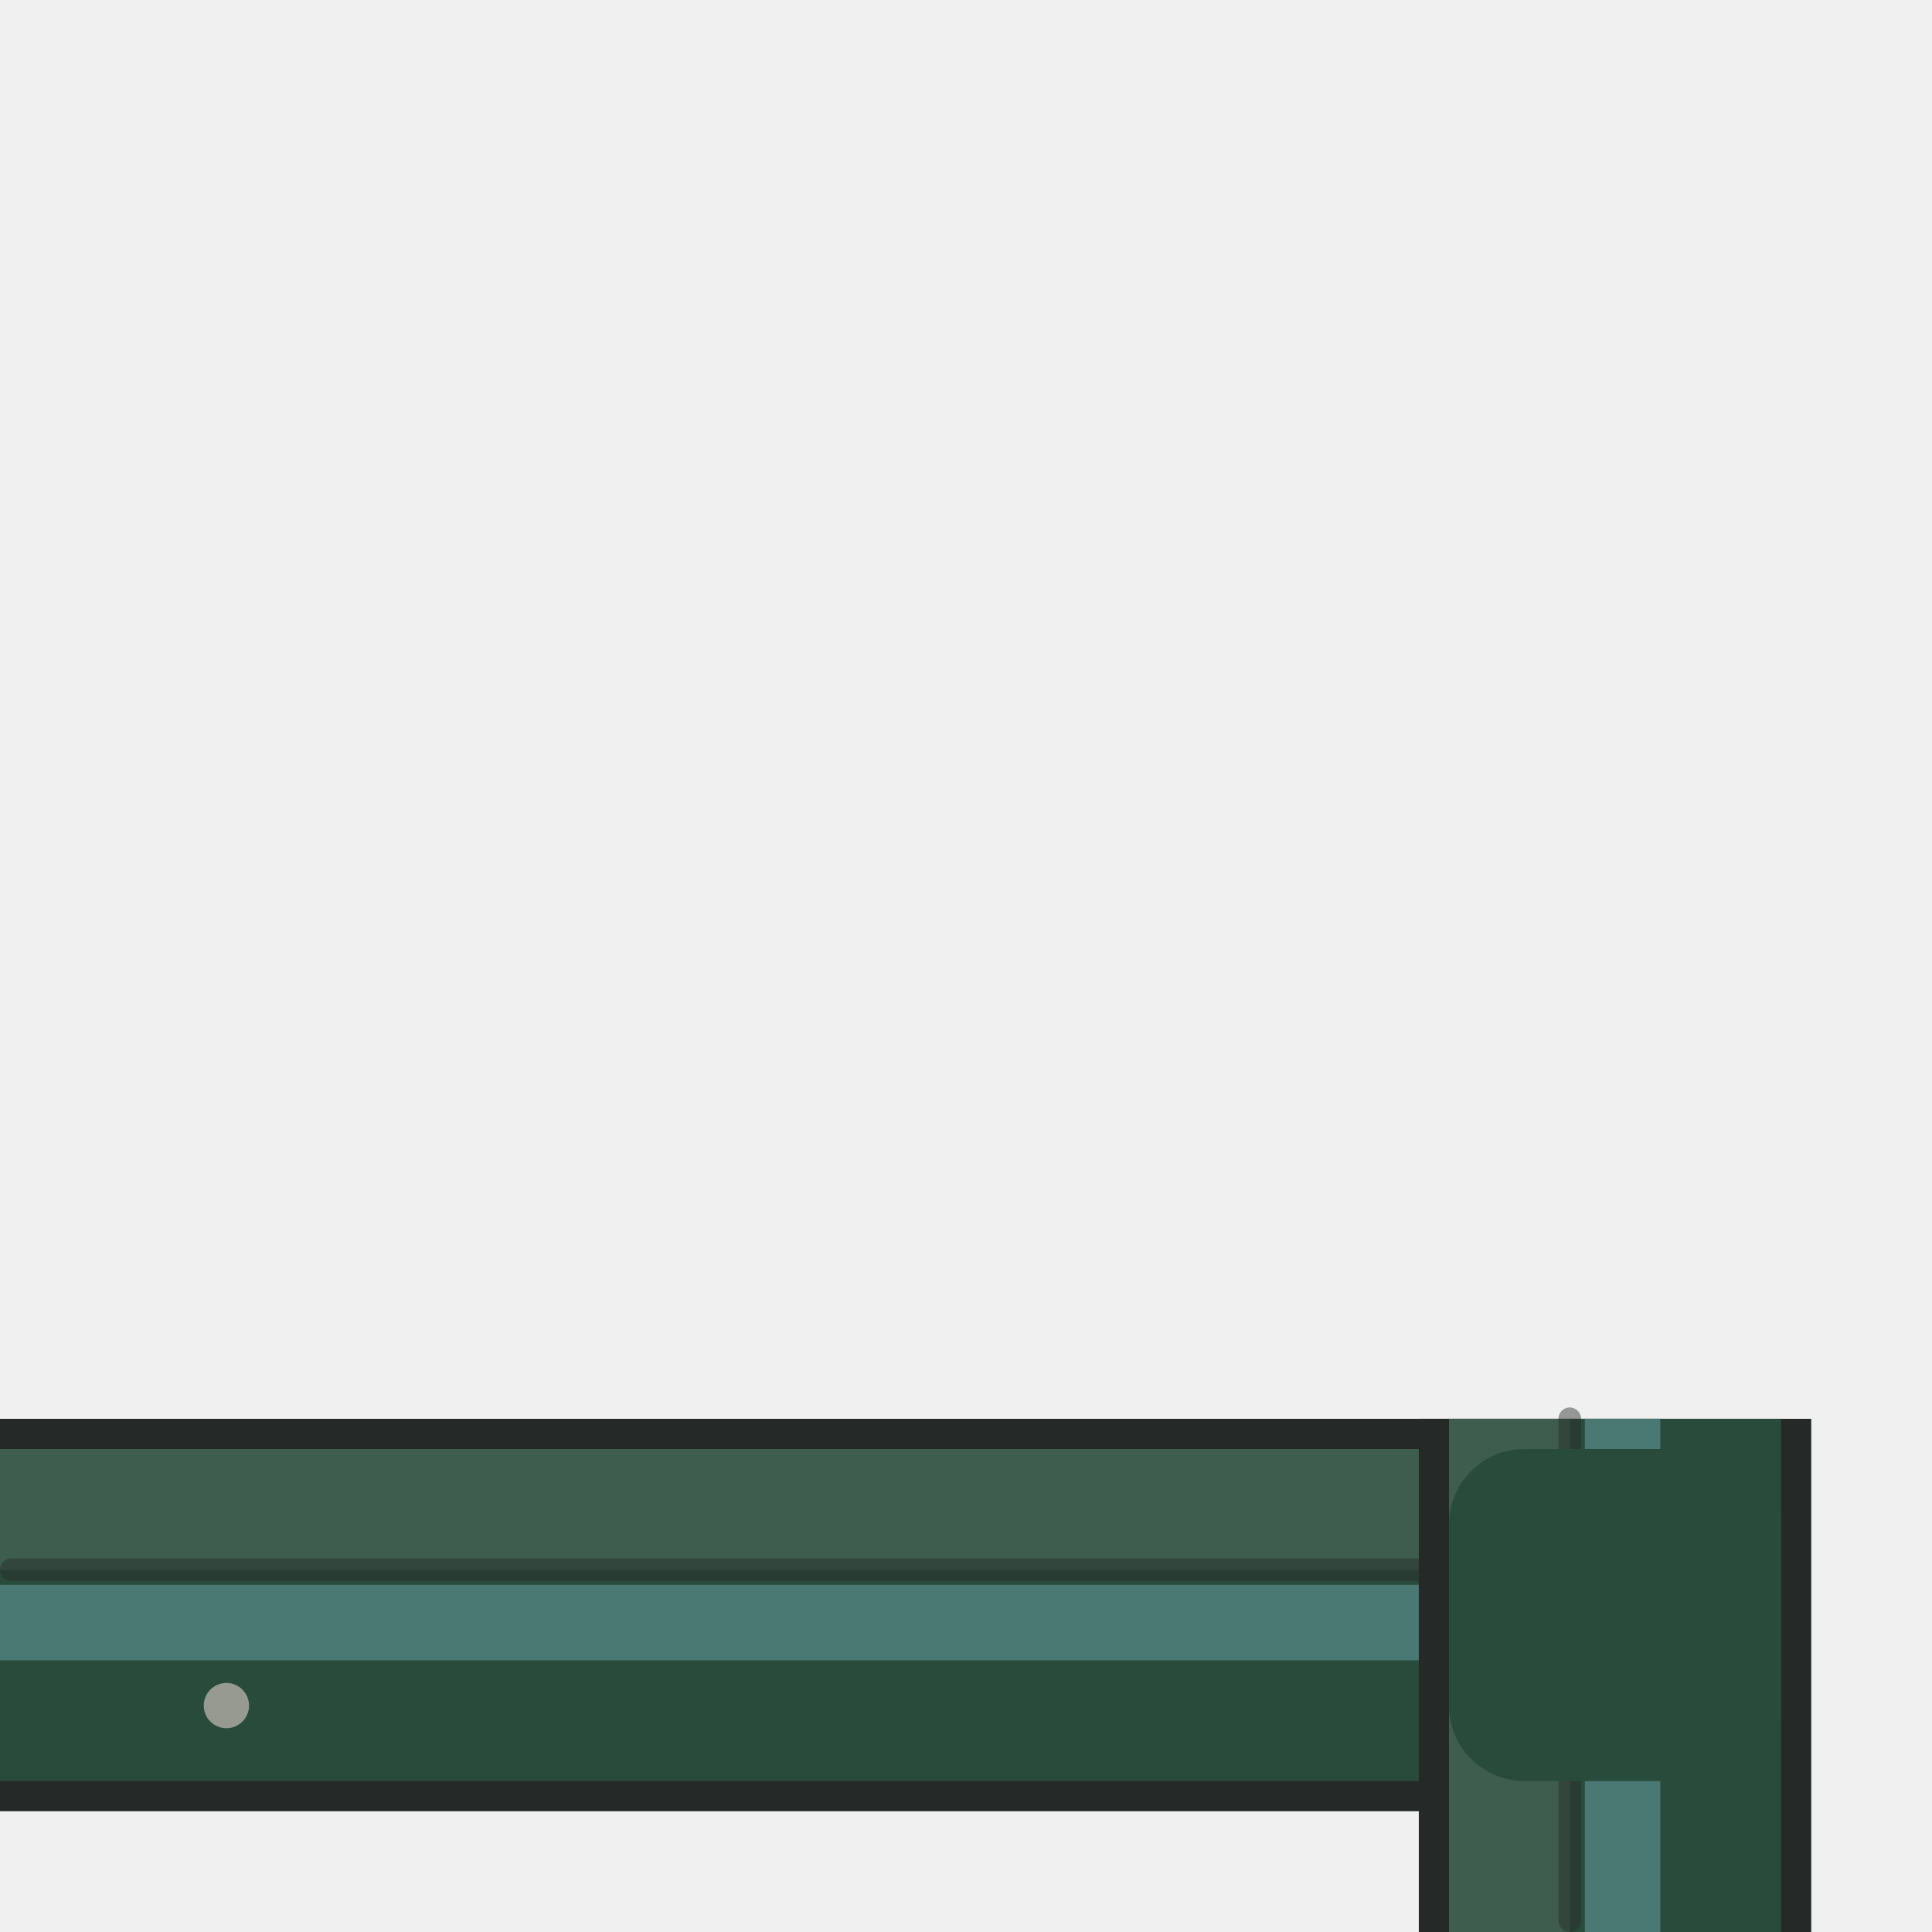
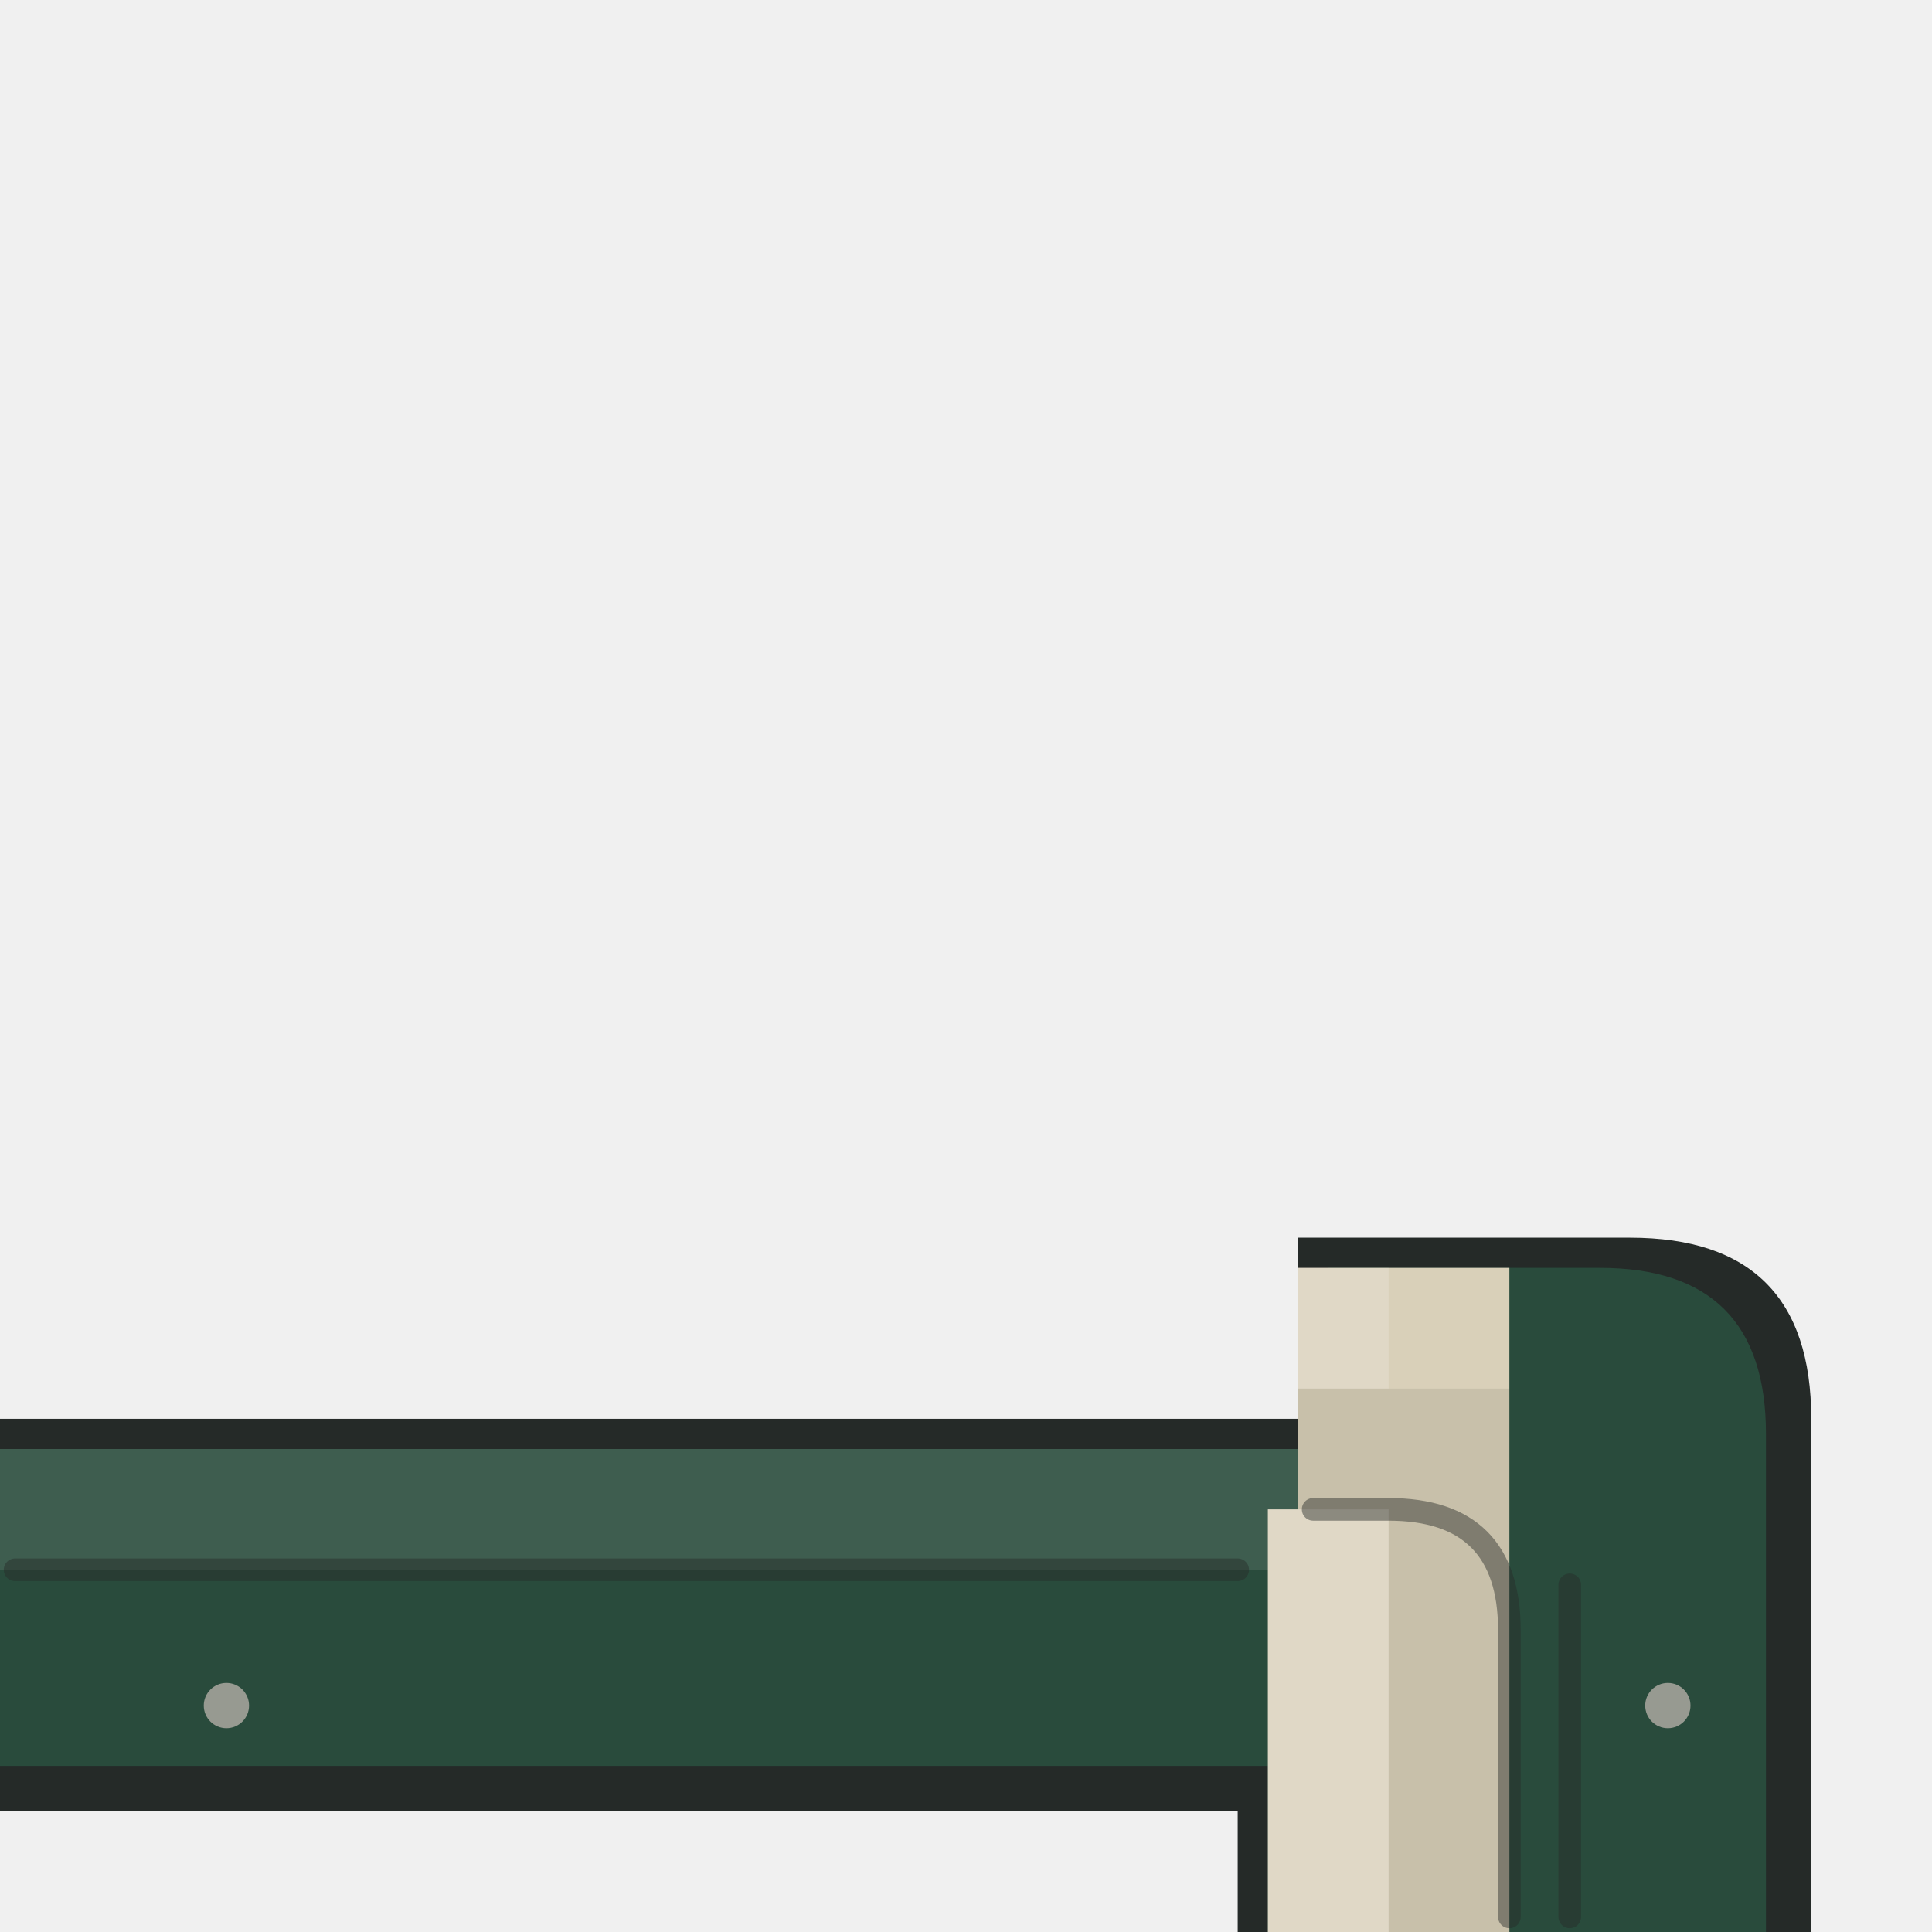
<svg xmlns="http://www.w3.org/2000/svg" viewBox="0 0 128 128" width="128" height="128">
  <g id="detail/base">
-     <path id="base-horizontal-contour" d="M 0 94 H 110 A 9 9 0 0 1 119 103 V 111 A 9 9 0 0 1 110 120 H 0 Z" fill="#252A28" />
-     <path id="base-horizontal-field" d="M 0 96 H 109 A 7 7 0 0 1 116 103 V 111 A 7 7 0 0 1 109 118 H 0 Z" fill="#294B3C" />
-     <path id="base-horizontal-cap" d="M 0 96 H 115 V 104 H 0 Z" fill="#FFFFFF" opacity="0.10" />
-     <path id="base-horizontal-teal" d="M 0 105 H 114 V 110 H 0 Z" fill="#4E7D79" opacity="0.90" />
-     <path id="base-horizontal-seam" d="M .75 104 H 111" fill="none" stroke="#252A28" stroke-width="1.5" stroke-linecap="round" stroke-linejoin="round" opacity="0.45" />
-     <path id="base-east-contour" d="M 94 94 H 120 V 128 H 94 Z" fill="#252A28" />
-     <path id="base-east-field" d="M 96 94 H 118 V 128 H 96 Z" fill="#294B3C" />
-     <path id="base-east-cap" d="M 96 94 H 104 V 128 H 96 Z" fill="#FFFFFF" opacity="0.10" />
-     <path id="base-east-teal" d="M 105 94 H 110 V 128 H 105 Z" fill="#4E7D79" opacity="0.90" />
-     <path id="base-east-seam" d="M 104 94 V 127.25" fill="none" stroke="#252A28" stroke-width="1.5" stroke-linecap="round" stroke-linejoin="round" opacity="0.45" />
-     <path id="base-transition-socket" d="M 101 96 H 113 A 5 5 0 0 1 118 101 V 113 A 5 5 0 0 1 113 118 H 101 A 5 5 0 0 1 96 113 V 101 A 5 5 0 0 1 101 96 Z" fill="#294B3C" />
+     <path id="base-contour" d="M 0 94 H 86 V 82 H 108 Q 120 82 120 94 V 128 H 82 V 120 H 0 Z" fill="#252A28" />
+     <path id="base-field" d="M 0 96 H 88 V 84 H 106 Q 117 84 117 95 V 128 H 84 V 117 H 0 Z" fill="#294B3C" />
+     <path id="base-plain-cap-light" d="M 0 96 H 86 V 104 H 0 Z" fill="#FFFFFF" opacity="0.10" />
+     <path id="base-plain-service-seam" d="M 1 104 H 82" fill="none" stroke="#252A28" stroke-width="1.5" stroke-linecap="round" stroke-linejoin="round" opacity="0.45" />
+     <path id="base-coping" d="M 86 84 H 100 V 128 H 84 V 100 H 86 Z" fill="#D9D0B9" />
+     <path id="base-coping-top-light" d="M 86 84 H 92 V 92 H 86 Z M 84 100 H 92 V 128 H 84 Z" fill="#FFFFFF" opacity="0.18" />
+     <path id="base-coping-face-shade" d="M 86 92 H 100 V 100 H 86 Z M 92 100 H 100 V 128 H 92 Z" fill="#000000" opacity="0.08" />
+     <path id="base-coping-lip" d="M 87 100 H 92 Q 100 100 100 108 V 127" fill="none" stroke="#252A28" stroke-width="1.5" stroke-linecap="round" stroke-linejoin="round" opacity="0.45" />
+     <path id="base-coping-service-seam" d="M 104 105 V 127" fill="none" stroke="#252A28" stroke-width="1.5" stroke-linecap="round" stroke-linejoin="round" opacity="0.45" />
    <path id="base-fastener-left" d="M 15 111.5 A 1.5 1.5 0 1 1 15 114.5 A 1.5 1.5 0 1 1 15 111.5 Z" fill="#979A91" />
+     <path id="base-fastener-column" d="M 110.5 111.5 A 1.5 1.5 0 1 1 110.5 114.5 A 1.5 1.5 0 1 1 110.5 111.5 Z" fill="#979A91" />
  </g>
</svg>
